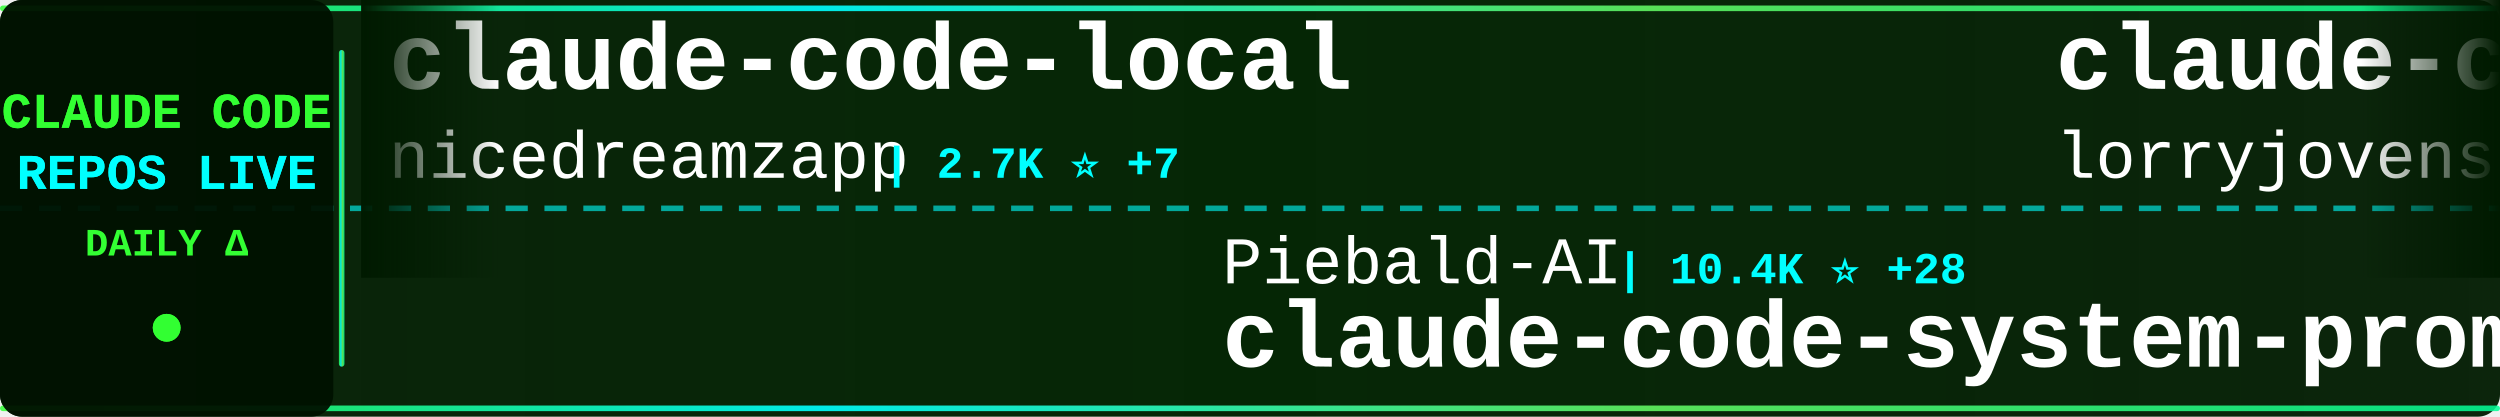
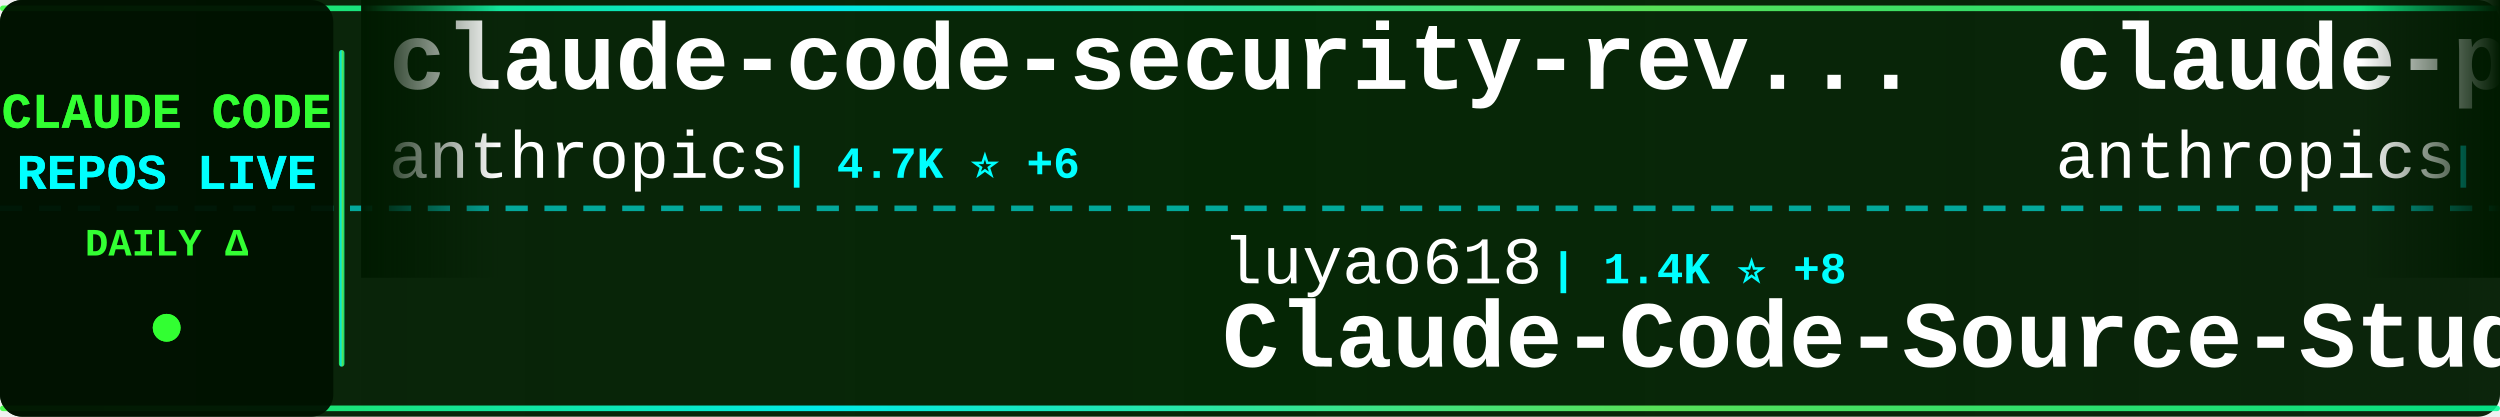
<svg xmlns="http://www.w3.org/2000/svg" width="900" height="150">
  <defs>
    <linearGradient id="tickerBg" x1="0%" y1="0%" x2="100%" y2="0%">
      <stop offset="0%" style="stop-color:#001a00;stop-opacity:0.95" />
      <stop offset="50%" style="stop-color:#002200;stop-opacity:0.98" />
      <stop offset="100%" style="stop-color:#001a00;stop-opacity:0.95" />
    </linearGradient>
    <linearGradient id="borderGrad" x1="0%" y1="0%" x2="100%" y2="0%">
      <stop offset="0%" style="stop-color:#33ff33;stop-opacity:0.85">
        <animate attributeName="stop-opacity" values="0.85;1;0.85" dur="2s" repeatCount="indefinite" />
      </stop>
      <stop offset="33%" style="stop-color:#00ffff;stop-opacity:0.9">
        <animate attributeName="stop-opacity" values="0.9;1;0.9" dur="2.2s" repeatCount="indefinite" />
      </stop>
      <stop offset="66%" style="stop-color:#66ff66;stop-opacity:0.85">
        <animate attributeName="stop-opacity" values="0.85;1;0.85" dur="1.8s" repeatCount="indefinite" />
      </stop>
      <stop offset="100%" style="stop-color:#00ff99;stop-opacity:0.85">
        <animate attributeName="stop-opacity" values="0.85;1;0.85" dur="2s" repeatCount="indefinite" />
      </stop>
    </linearGradient>
    <filter id="textGlow">
      <feGaussianBlur stdDeviation="0.1" result="coloredBlur" />
      <feMerge>
        <feMergeNode in="coloredBlur" />
        <feMergeNode in="SourceGraphic" />
      </feMerge>
    </filter>
    <filter id="metricGlow">
      <feGaussianBlur stdDeviation="0.2" result="coloredBlur" />
      <feMerge>
        <feMergeNode in="coloredBlur" />
        <feMergeNode in="SourceGraphic" />
      </feMerge>
    </filter>
    <linearGradient id="leftFade" x1="0%" y1="0%" x2="100%" y2="0%">
      <stop offset="0%" style="stop-color:#001a00;stop-opacity:1" />
      <stop offset="100%" style="stop-color:#001a00;stop-opacity:0" />
    </linearGradient>
    <linearGradient id="rightFade" x1="0%" y1="0%" x2="100%" y2="0%">
      <stop offset="0%" style="stop-color:#001a00;stop-opacity:0" />
      <stop offset="100%" style="stop-color:#001a00;stop-opacity:1" />
    </linearGradient>
  </defs>
  <rect width="900" height="150" fill="url(#tickerBg)" rx="8" />
  <rect x="0" y="2" width="900" height="2" fill="url(#borderGrad)" rx="1" />
  <rect x="0" y="146" width="900" height="2" fill="url(#borderGrad)" rx="1" />
  <line x1="0" y1="75" x2="900" y2="75" stroke="#00ffff" stroke-width="2" stroke-dasharray="8 6" opacity="0.6" />
  <rect x="0" y="0" width="120" height="150" fill="#001100" opacity="0.95" rx="8" />
  <text x="60" y="46" font-family="'Courier New', monospace" font-size="18" font-weight="bold" fill="#33ff33" text-anchor="middle" filter="url(#textGlow)">
    CLAUDE CODE
  </text>
  <text x="60" y="68" font-family="'Courier New', monospace" font-size="18" font-weight="bold" fill="#00ffff" text-anchor="middle" filter="url(#textGlow)">
    REPOS LIVE
  </text>
  <text x="60" y="92" font-family="'Courier New', monospace" font-size="14" font-weight="bold" fill="#33ff33" text-anchor="middle">
    DAILY Δ
  </text>
  <circle cx="60" cy="118" r="5" fill="#33ff33" filter="url(#metricGlow)">
    <animate attributeName="r" values="4;6;4" dur="1.5s" repeatCount="indefinite" />
    <animate attributeName="opacity" values="0.6;1;0.6" dur="1.5s" repeatCount="indefinite" />
  </circle>
  <rect x="122" y="18" width="2" height="114" fill="url(#borderGrad)" rx="1" />
  <clipPath id="tickerClip">
    <rect x="130" y="0" width="770" height="150" />
  </clipPath>
  <g clip-path="url(#tickerClip)">
    <g id="tickerItems">
      <animateTransform attributeName="transform" attributeType="XML" type="translate" from="0 0" to="-3000 0" dur="54s" repeatCount="indefinite" />
      <g transform="translate(0, 0)">
-         <text x="140" y="32" font-family="'Courier New', monospace" font-size="34" font-weight="bold" fill="#ffffff">claude-code-local</text>
-         <text x="140" y="64" font-family="'Courier New', monospace" font-size="24" font-weight="normal" fill="#ffffff" opacity="1.0">nicedreamzapp</text>
-         <text x="318" y="64" font-family="'Courier New', monospace" font-size="16" font-weight="bold" fill="#00ffff"> | 2.7K ⭐ +7</text>
+         <text x="140" y="32" font-family="'Courier New', monospace" font-size="34" font-weight="bold" fill="#ffffff">claude-code-security-rev...</text>
+         <text x="140" y="64" font-family="'Courier New', monospace" font-size="24" font-weight="normal" fill="#ffffff" opacity="1.0">anthropics</text>
+         <text x="282" y="64" font-family="'Courier New', monospace" font-size="16" font-weight="bold" fill="#00ffff"> | 4.7K ⭐ +6</text>
      </g>
      <g transform="translate(300, 0)">
-         <text x="140" y="102" font-family="'Courier New', monospace" font-size="24" font-weight="normal" fill="#ffffff" opacity="1.0">Piebald-AI</text>
-         <text x="282" y="102" font-family="'Courier New', monospace" font-size="16" font-weight="bold" fill="#00ffff"> | 10.4K ⭐ +28</text>
-         <text x="140" y="132" font-family="'Courier New', monospace" font-size="34" font-weight="bold" fill="#ffffff">claude-code-system-promp...</text>
+         <text x="140" y="102" font-family="'Courier New', monospace" font-size="24" font-weight="normal" fill="#ffffff" opacity="1.0">luyao618</text>
+         <text x="258" y="102" font-family="'Courier New', monospace" font-size="16" font-weight="bold" fill="#00ffff"> | 1.4K ⭐ +8</text>
+         <text x="140" y="132" font-family="'Courier New', monospace" font-size="34" font-weight="bold" fill="#ffffff">Claude-Code-Source-Study</text>
      </g>
      <g transform="translate(600, 0)">
-         <text x="140" y="32" font-family="'Courier New', monospace" font-size="34" font-weight="bold" fill="#ffffff">claude-code-rust</text>
-         <text x="140" y="64" font-family="'Courier New', monospace" font-size="24" font-weight="normal" fill="#ffffff" opacity="1.0">lorryjovens-hub</text>
-         <text x="342" y="64" font-family="'Courier New', monospace" font-size="16" font-weight="bold" fill="#00ffff"> | 1.6K ⭐ +4</text>
+         <text x="140" y="32" font-family="'Courier New', monospace" font-size="34" font-weight="bold" fill="#ffffff">claude-plugins-official</text>
+         <text x="140" y="64" font-family="'Courier New', monospace" font-size="24" font-weight="normal" fill="#ffffff" opacity="1.0">anthropics</text>
+         <text x="282" y="64" font-family="'Courier New', monospace" font-size="16" font-weight="bold" fill="#00ffff"> | 26.0K ⭐ +2.1K</text>
      </g>
      <g transform="translate(900, 0)">
-         <text x="140" y="102" font-family="'Courier New', monospace" font-size="24" font-weight="normal" fill="#ffffff" opacity="1.0">Yuyz0112</text>
-         <text x="258" y="102" font-family="'Courier New', monospace" font-size="16" font-weight="bold" fill="#00ffff"> | 2.4K ⭐ +1</text>
-         <text x="140" y="132" font-family="'Courier New', monospace" font-size="34" font-weight="bold" fill="#ffffff">claude-code-reverse</text>
+         <text x="140" y="102" font-family="'Courier New', monospace" font-size="24" font-weight="normal" fill="#ffffff" opacity="1.0">disler</text>
+         <text x="234" y="102" font-family="'Courier New', monospace" font-size="16" font-weight="bold" fill="#00ffff"> | 1.2K ⭐ +14</text>
+         <text x="140" y="132" font-family="'Courier New', monospace" font-size="34" font-weight="bold" fill="#ffffff">pi-vs-claude-code</text>
      </g>
      <g transform="translate(1200, 0)">
-         <text x="140" y="32" font-family="'Courier New', monospace" font-size="34" font-weight="bold" fill="#ffffff">claude-code-hub</text>
-         <text x="140" y="64" font-family="'Courier New', monospace" font-size="24" font-weight="normal" fill="#ffffff" opacity="1.0">ding113</text>
-         <text x="246" y="64" font-family="'Courier New', monospace" font-size="16" font-weight="bold" fill="#00ffff"> | 2.9K ⭐ +8</text>
+         <text x="140" y="32" font-family="'Courier New', monospace" font-size="34" font-weight="bold" fill="#ffffff">claude-code-ultimate-gui...</text>
+         <text x="140" y="64" font-family="'Courier New', monospace" font-size="24" font-weight="normal" fill="#ffffff" opacity="1.0">FlorianBruniaux</text>
+         <text x="342" y="64" font-family="'Courier New', monospace" font-size="16" font-weight="bold" fill="#00ffff"> | 4.5K ⭐ +9</text>
      </g>
      <g transform="translate(1500, 0)">
-         <text x="140" y="102" font-family="'Courier New', monospace" font-size="24" font-weight="normal" fill="#ffffff" opacity="1.0">shanraisshan</text>
-         <text x="306" y="102" font-family="'Courier New', monospace" font-size="16" font-weight="bold" fill="#00ffff"> | 54.5K ⭐ +140</text>
-         <text x="140" y="132" font-family="'Courier New', monospace" font-size="34" font-weight="bold" fill="#ffffff">claude-code-best-practic...</text>
+         <text x="140" y="102" font-family="'Courier New', monospace" font-size="24" font-weight="normal" fill="#ffffff" opacity="1.0">SeemSeam</text>
+         <text x="258" y="102" font-family="'Courier New', monospace" font-size="16" font-weight="bold" fill="#00ffff"> | 2.7K ⭐ +8</text>
+         <text x="140" y="132" font-family="'Courier New', monospace" font-size="34" font-weight="bold" fill="#ffffff">claude_codex_bridge</text>
      </g>
      <g transform="translate(1800, 0)">
-         <text x="140" y="32" font-family="'Courier New', monospace" font-size="34" font-weight="bold" fill="#ffffff">claude-code-proxy</text>
-         <text x="140" y="64" font-family="'Courier New', monospace" font-size="24" font-weight="normal" fill="#ffffff" opacity="1.0">1rgs</text>
-         <text x="210" y="64" font-family="'Courier New', monospace" font-size="16" font-weight="bold" fill="#00ffff"> | 3.6K ⭐ +2</text>
+         <text x="140" y="32" font-family="'Courier New', monospace" font-size="34" font-weight="bold" fill="#ffffff">claude-coder</text>
+         <text x="140" y="64" font-family="'Courier New', monospace" font-size="24" font-weight="normal" fill="#ffffff" opacity="1.0">kodu-ai</text>
+         <text x="246" y="64" font-family="'Courier New', monospace" font-size="16" font-weight="bold" fill="#00ffff"> | 5.3K ⭐</text>
      </g>
      <g transform="translate(2100, 0)">
-         <text x="140" y="102" font-family="'Courier New', monospace" font-size="24" font-weight="normal" fill="#ffffff" opacity="1.0">frankbria</text>
-         <text x="270" y="102" font-family="'Courier New', monospace" font-size="16" font-weight="bold" fill="#00ffff"> | 9.2K ⭐ +5</text>
-         <text x="140" y="132" font-family="'Courier New', monospace" font-size="34" font-weight="bold" fill="#ffffff">ralph-claude-code</text>
+         <text x="140" y="102" font-family="'Courier New', monospace" font-size="24" font-weight="normal" fill="#ffffff" opacity="1.0">ChrisWiles</text>
+         <text x="282" y="102" font-family="'Courier New', monospace" font-size="16" font-weight="bold" fill="#00ffff"> | 5.9K ⭐ +3</text>
+         <text x="140" y="132" font-family="'Courier New', monospace" font-size="34" font-weight="bold" fill="#ffffff">claude-code-showcase</text>
      </g>
      <g transform="translate(2400, 0)">
-         <text x="140" y="32" font-family="'Courier New', monospace" font-size="34" font-weight="bold" fill="#ffffff">claude-howto</text>
-         <text x="140" y="64" font-family="'Courier New', monospace" font-size="24" font-weight="normal" fill="#ffffff" opacity="1.0">luongnv89</text>
-         <text x="270" y="64" font-family="'Courier New', monospace" font-size="16" font-weight="bold" fill="#00ffff"> | 33.9K ⭐ +100</text>
+         <text x="140" y="32" font-family="'Courier New', monospace" font-size="34" font-weight="bold" fill="#ffffff">claude-code-my-workflow</text>
+         <text x="140" y="64" font-family="'Courier New', monospace" font-size="24" font-weight="normal" fill="#ffffff" opacity="1.0">pedrohcgs</text>
+         <text x="270" y="64" font-family="'Courier New', monospace" font-size="16" font-weight="bold" fill="#00ffff"> | 1.1K ⭐ +3</text>
      </g>
      <g transform="translate(2700, 0)">
-         <text x="140" y="102" font-family="'Courier New', monospace" font-size="24" font-weight="normal" fill="#ffffff" opacity="1.0">andrew-kramer-inno</text>
-         <text x="378" y="102" font-family="'Courier New', monospace" font-size="16" font-weight="bold" fill="#00ffff"> | 590 ⭐ +1</text>
-         <text x="140" y="132" font-family="'Courier New', monospace" font-size="34" font-weight="bold" fill="#ffffff">claude-code-source-build</text>
+         <text x="140" y="102" font-family="'Courier New', monospace" font-size="24" font-weight="normal" fill="#ffffff" opacity="1.0">edmund-io</text>
+         <text x="270" y="102" font-family="'Courier New', monospace" font-size="16" font-weight="bold" fill="#00ffff"> | 1.4K ⭐</text>
+         <text x="140" y="132" font-family="'Courier New', monospace" font-size="34" font-weight="bold" fill="#ffffff">edmunds-claude-code</text>
      </g>
      <g transform="translate(3000, 0)">
-         <text x="140" y="32" font-family="'Courier New', monospace" font-size="34" font-weight="bold" fill="#ffffff">claude-code-local</text>
-         <text x="140" y="64" font-family="'Courier New', monospace" font-size="24" font-weight="normal" fill="#ffffff" opacity="1.0">nicedreamzapp</text>
-         <text x="318" y="64" font-family="'Courier New', monospace" font-size="16" font-weight="bold" fill="#00ffff"> | 2.7K ⭐ +7</text>
+         <text x="140" y="32" font-family="'Courier New', monospace" font-size="34" font-weight="bold" fill="#ffffff">claude-code-security-rev...</text>
+         <text x="140" y="64" font-family="'Courier New', monospace" font-size="24" font-weight="normal" fill="#ffffff" opacity="1.0">anthropics</text>
+         <text x="282" y="64" font-family="'Courier New', monospace" font-size="16" font-weight="bold" fill="#00ffff"> | 4.7K ⭐ +6</text>
      </g>
      <g transform="translate(3300, 0)">
-         <text x="140" y="102" font-family="'Courier New', monospace" font-size="24" font-weight="normal" fill="#ffffff" opacity="1.0">Piebald-AI</text>
-         <text x="282" y="102" font-family="'Courier New', monospace" font-size="16" font-weight="bold" fill="#00ffff"> | 10.4K ⭐ +28</text>
-         <text x="140" y="132" font-family="'Courier New', monospace" font-size="34" font-weight="bold" fill="#ffffff">claude-code-system-promp...</text>
+         <text x="140" y="102" font-family="'Courier New', monospace" font-size="24" font-weight="normal" fill="#ffffff" opacity="1.0">luyao618</text>
+         <text x="258" y="102" font-family="'Courier New', monospace" font-size="16" font-weight="bold" fill="#00ffff"> | 1.4K ⭐ +8</text>
+         <text x="140" y="132" font-family="'Courier New', monospace" font-size="34" font-weight="bold" fill="#ffffff">Claude-Code-Source-Study</text>
      </g>
      <g transform="translate(3600, 0)">
-         <text x="140" y="32" font-family="'Courier New', monospace" font-size="34" font-weight="bold" fill="#ffffff">claude-code-rust</text>
-         <text x="140" y="64" font-family="'Courier New', monospace" font-size="24" font-weight="normal" fill="#ffffff" opacity="1.0">lorryjovens-hub</text>
-         <text x="342" y="64" font-family="'Courier New', monospace" font-size="16" font-weight="bold" fill="#00ffff"> | 1.6K ⭐ +4</text>
+         <text x="140" y="32" font-family="'Courier New', monospace" font-size="34" font-weight="bold" fill="#ffffff">claude-plugins-official</text>
+         <text x="140" y="64" font-family="'Courier New', monospace" font-size="24" font-weight="normal" fill="#ffffff" opacity="1.0">anthropics</text>
+         <text x="282" y="64" font-family="'Courier New', monospace" font-size="16" font-weight="bold" fill="#00ffff"> | 26.0K ⭐ +2.1K</text>
      </g>
      <g transform="translate(3900, 0)">
-         <text x="140" y="102" font-family="'Courier New', monospace" font-size="24" font-weight="normal" fill="#ffffff" opacity="1.0">Yuyz0112</text>
-         <text x="258" y="102" font-family="'Courier New', monospace" font-size="16" font-weight="bold" fill="#00ffff"> | 2.4K ⭐ +1</text>
-         <text x="140" y="132" font-family="'Courier New', monospace" font-size="34" font-weight="bold" fill="#ffffff">claude-code-reverse</text>
+         <text x="140" y="102" font-family="'Courier New', monospace" font-size="24" font-weight="normal" fill="#ffffff" opacity="1.0">disler</text>
+         <text x="234" y="102" font-family="'Courier New', monospace" font-size="16" font-weight="bold" fill="#00ffff"> | 1.2K ⭐ +14</text>
+         <text x="140" y="132" font-family="'Courier New', monospace" font-size="34" font-weight="bold" fill="#ffffff">pi-vs-claude-code</text>
      </g>
    </g>
  </g>
  <rect x="130" y="0" width="50" height="100" fill="url(#leftFade)" />
  <rect x="850" y="0" width="50" height="100" fill="url(#rightFade)" />
</svg>
